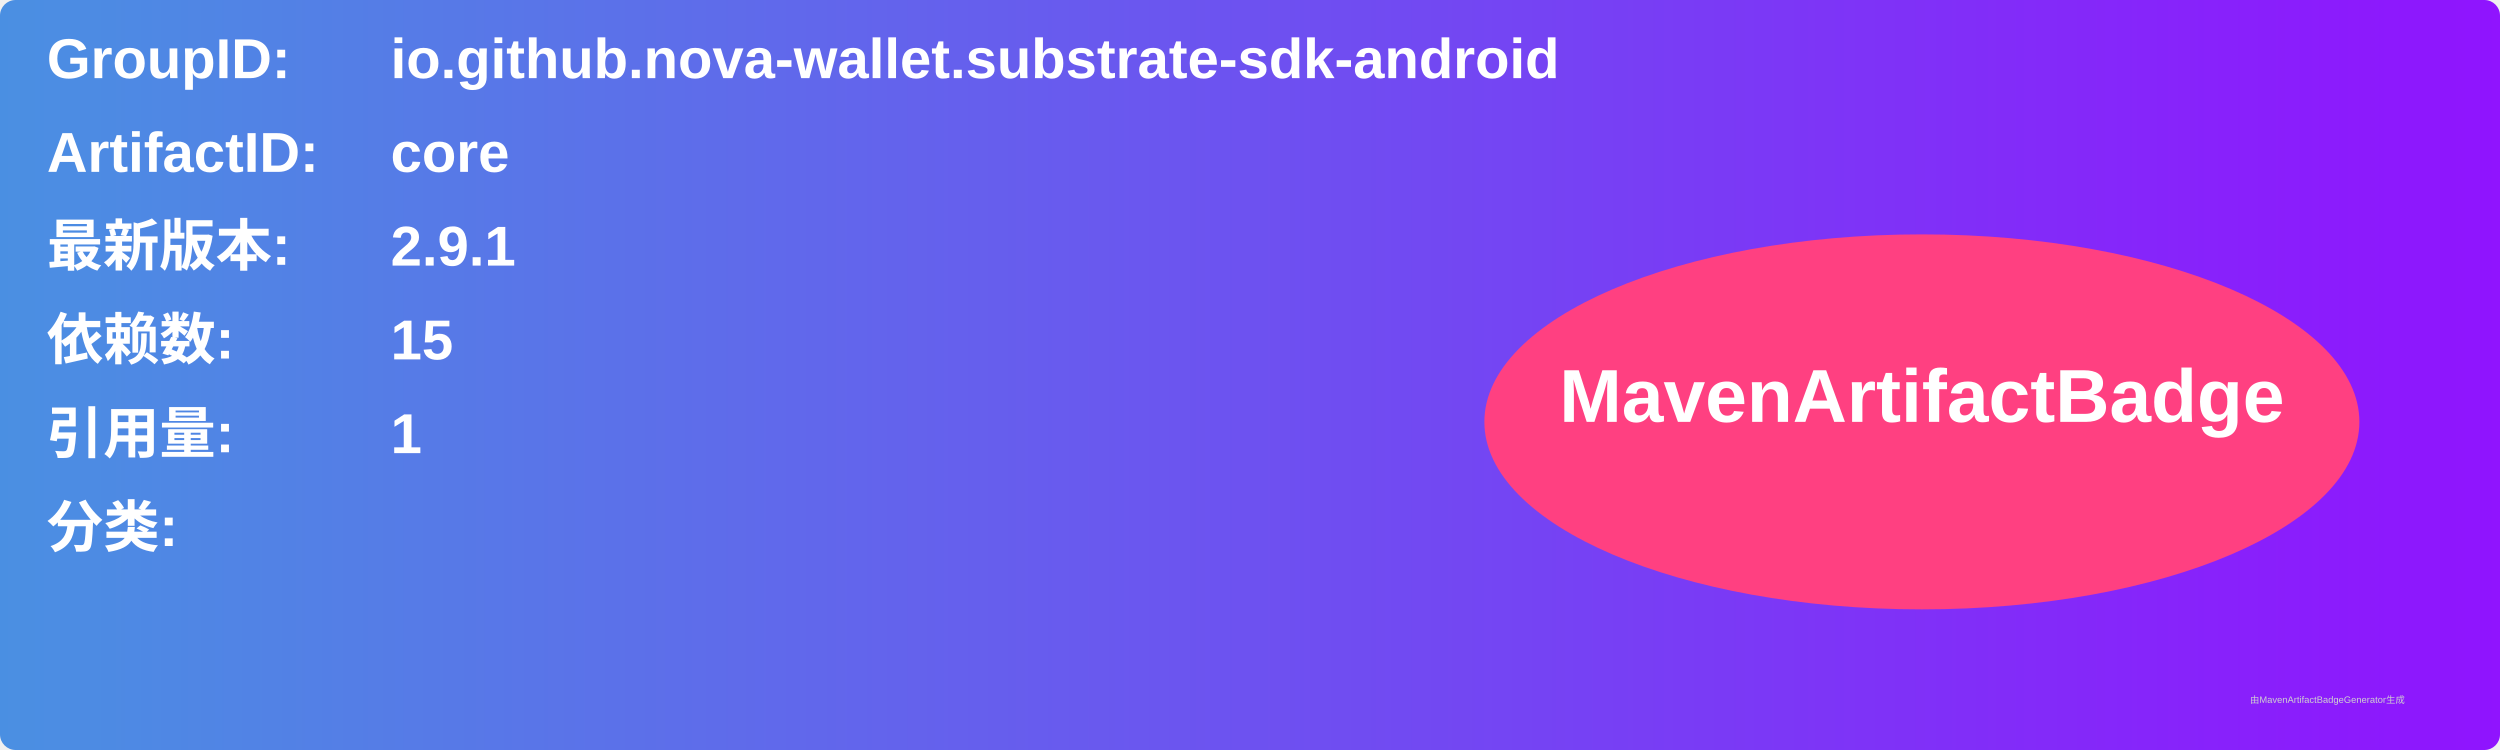
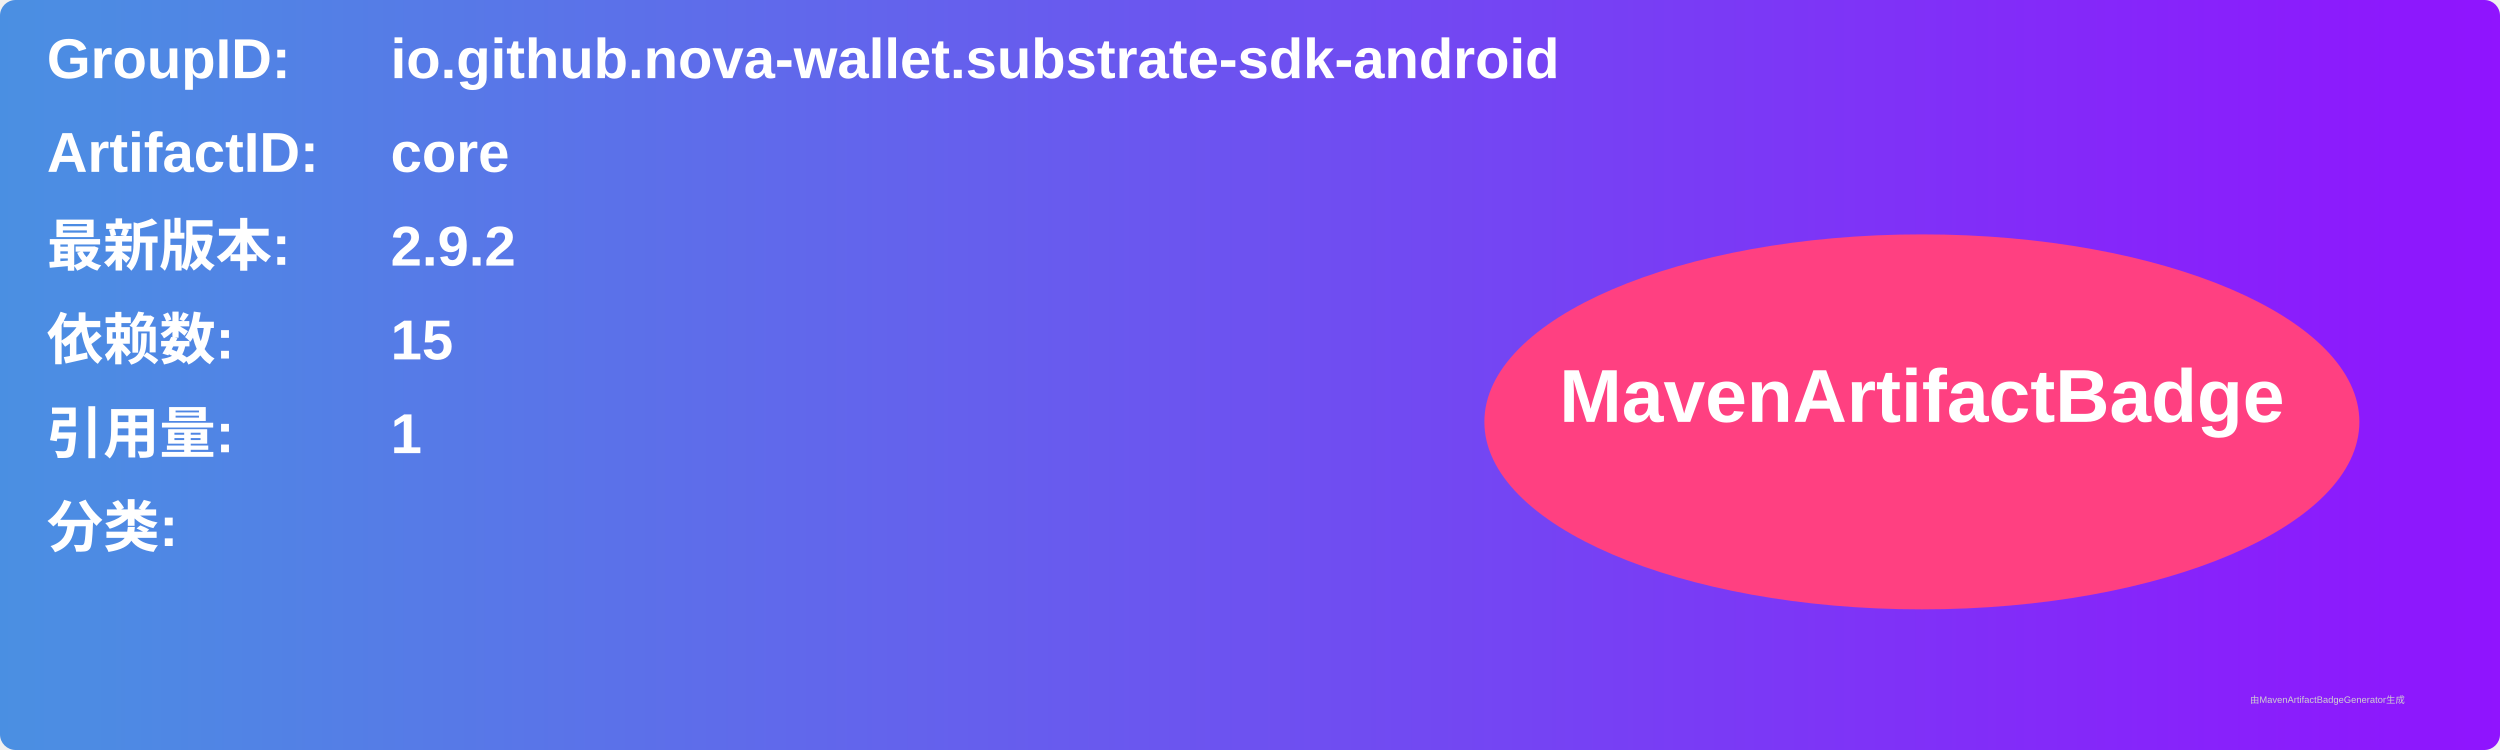
<svg xmlns="http://www.w3.org/2000/svg" width="800" height="240" viewBox="0 0 800 240">
  <linearGradient id="grad" x1="0%" y1="0%" x2="100%" y2="0%">
    <stop offset="0%" stop-color="#4a90e2" />
    <stop offset="100%" stop-color="#9013fe" />
  </linearGradient>
  <rect width="100%" height="100%" rx="5" ry="5" fill="url(#grad)" />
  <g transform="translate(15, 15)">
    <text x="0" y="10" font-family="Arial" font-size="18" fill="white" font-weight="bold" width="260">GroupID:</text>
    <text x="110" y="10" font-family="Arial" font-size="18" fill="white" font-weight="bold" width="460">io.github.nova-wallet.substrate-sdk-android</text>
    <text x="0" y="40" font-family="Arial" font-size="18" fill="white" font-weight="bold" width="260">ArtifactID:</text>
    <text x="110" y="40" font-family="Arial" font-size="18" fill="white" font-weight="bold" width="460">core</text>
    <text x="0" y="70" font-family="Arial" font-size="18" fill="white" font-weight="bold">最新版本:</text>
    <text x="110" y="70" font-family="Arial" font-size="18" fill="white" font-weight="bold">
-       <tspan font-weight="bold">2.9.1</tspan>
+       <tspan font-weight="bold">2.9.2</tspan>
    </text>
    <text x="0" y="100" font-family="Arial" font-size="18" fill="white" font-weight="bold">依赖数: </text>
    <text x="110" y="100" font-family="Arial" font-size="18" fill="white">
      <tspan font-weight="bold">15</tspan>
    </text>
    <text x="0" y="130" font-family="Arial" font-size="18" fill="white" font-weight="bold">引用量: </text>
    <text x="110" y="130" font-family="Arial" font-size="18" fill="white">
      <tspan font-weight="bold">1</tspan>
    </text>
    <text x="0" y="160" font-family="Arial" font-size="18" fill="white" font-weight="bold">分类:</text>
    <text x="10" y="190" font-family="Arial" font-size="10" fill="white">
      <tspan font-weight="bold" />
    </text>
    <ellipse cx="600" cy="120" rx="140" ry="60" fill="#ff4081" />
    <text x="600" y="120" text-anchor="middle" font-family="Arial" font-size="24" fill="white" font-weight="bold">MavenArtifactBadge</text>
  </g>
  <text x="720" y="225" font-family="Arial" font-size="3" fill="#d0d0d0">由MavenArtifactBadgeGenerator生成</text>
</svg>
